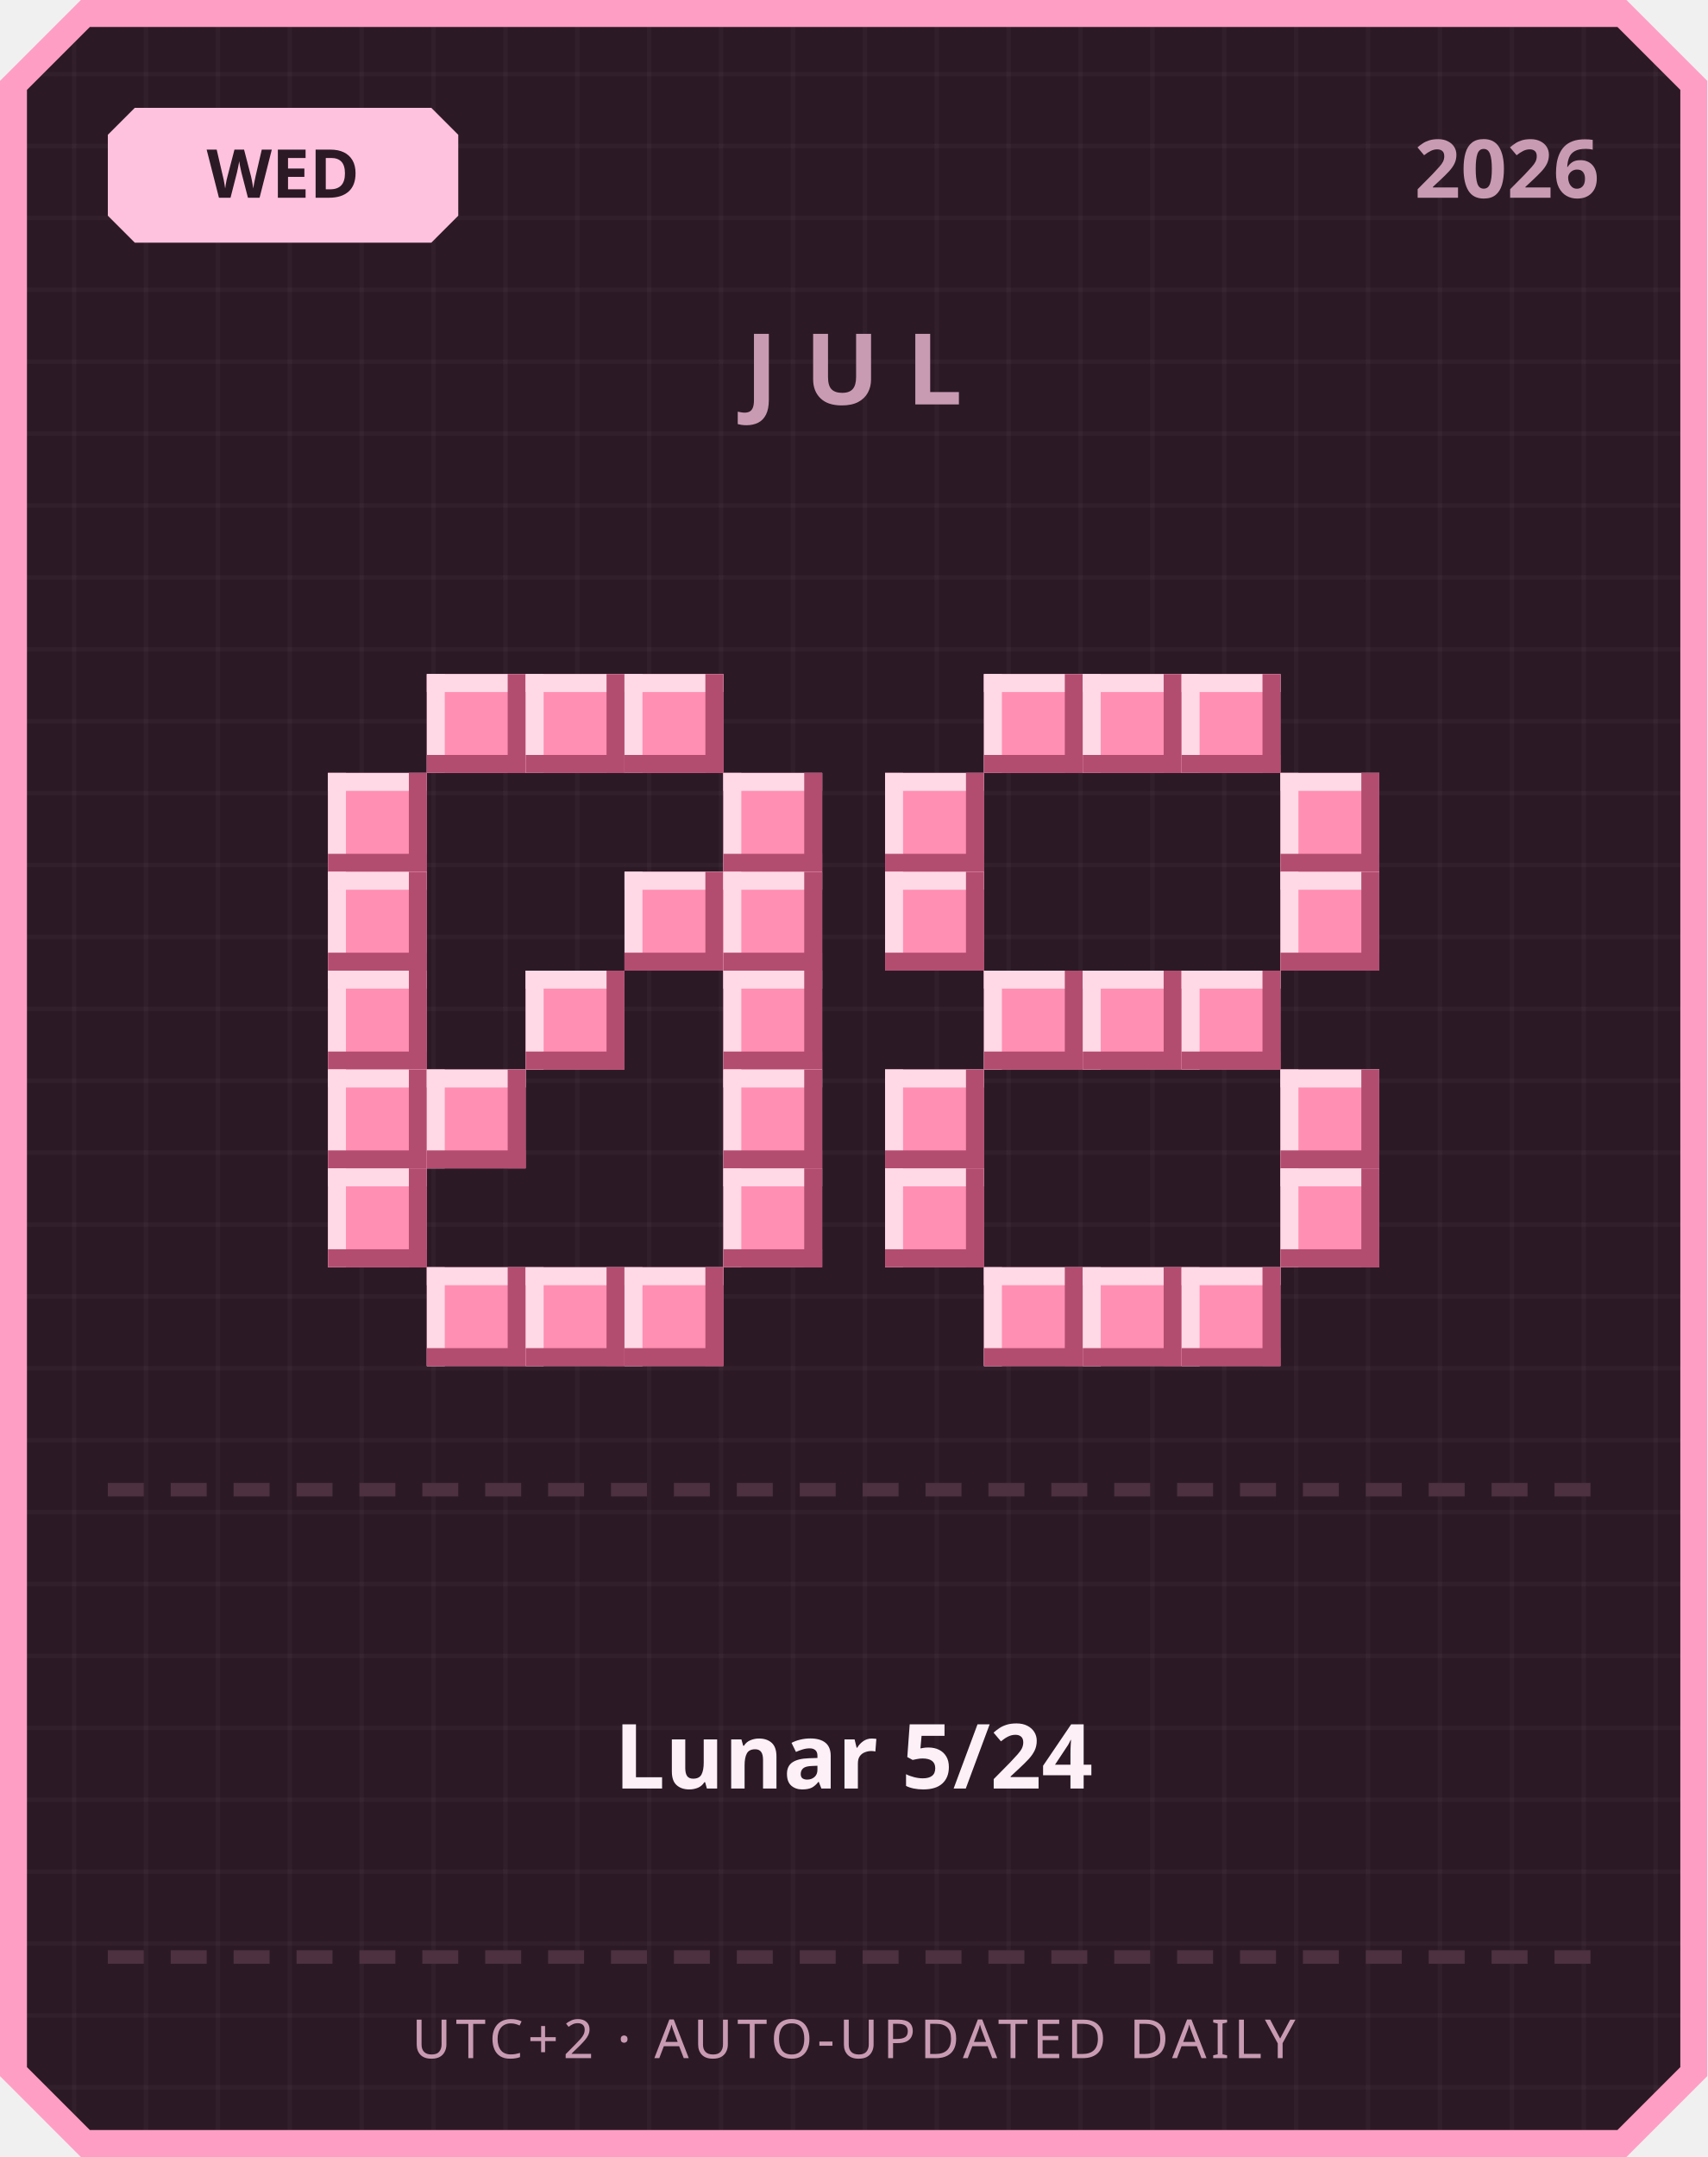
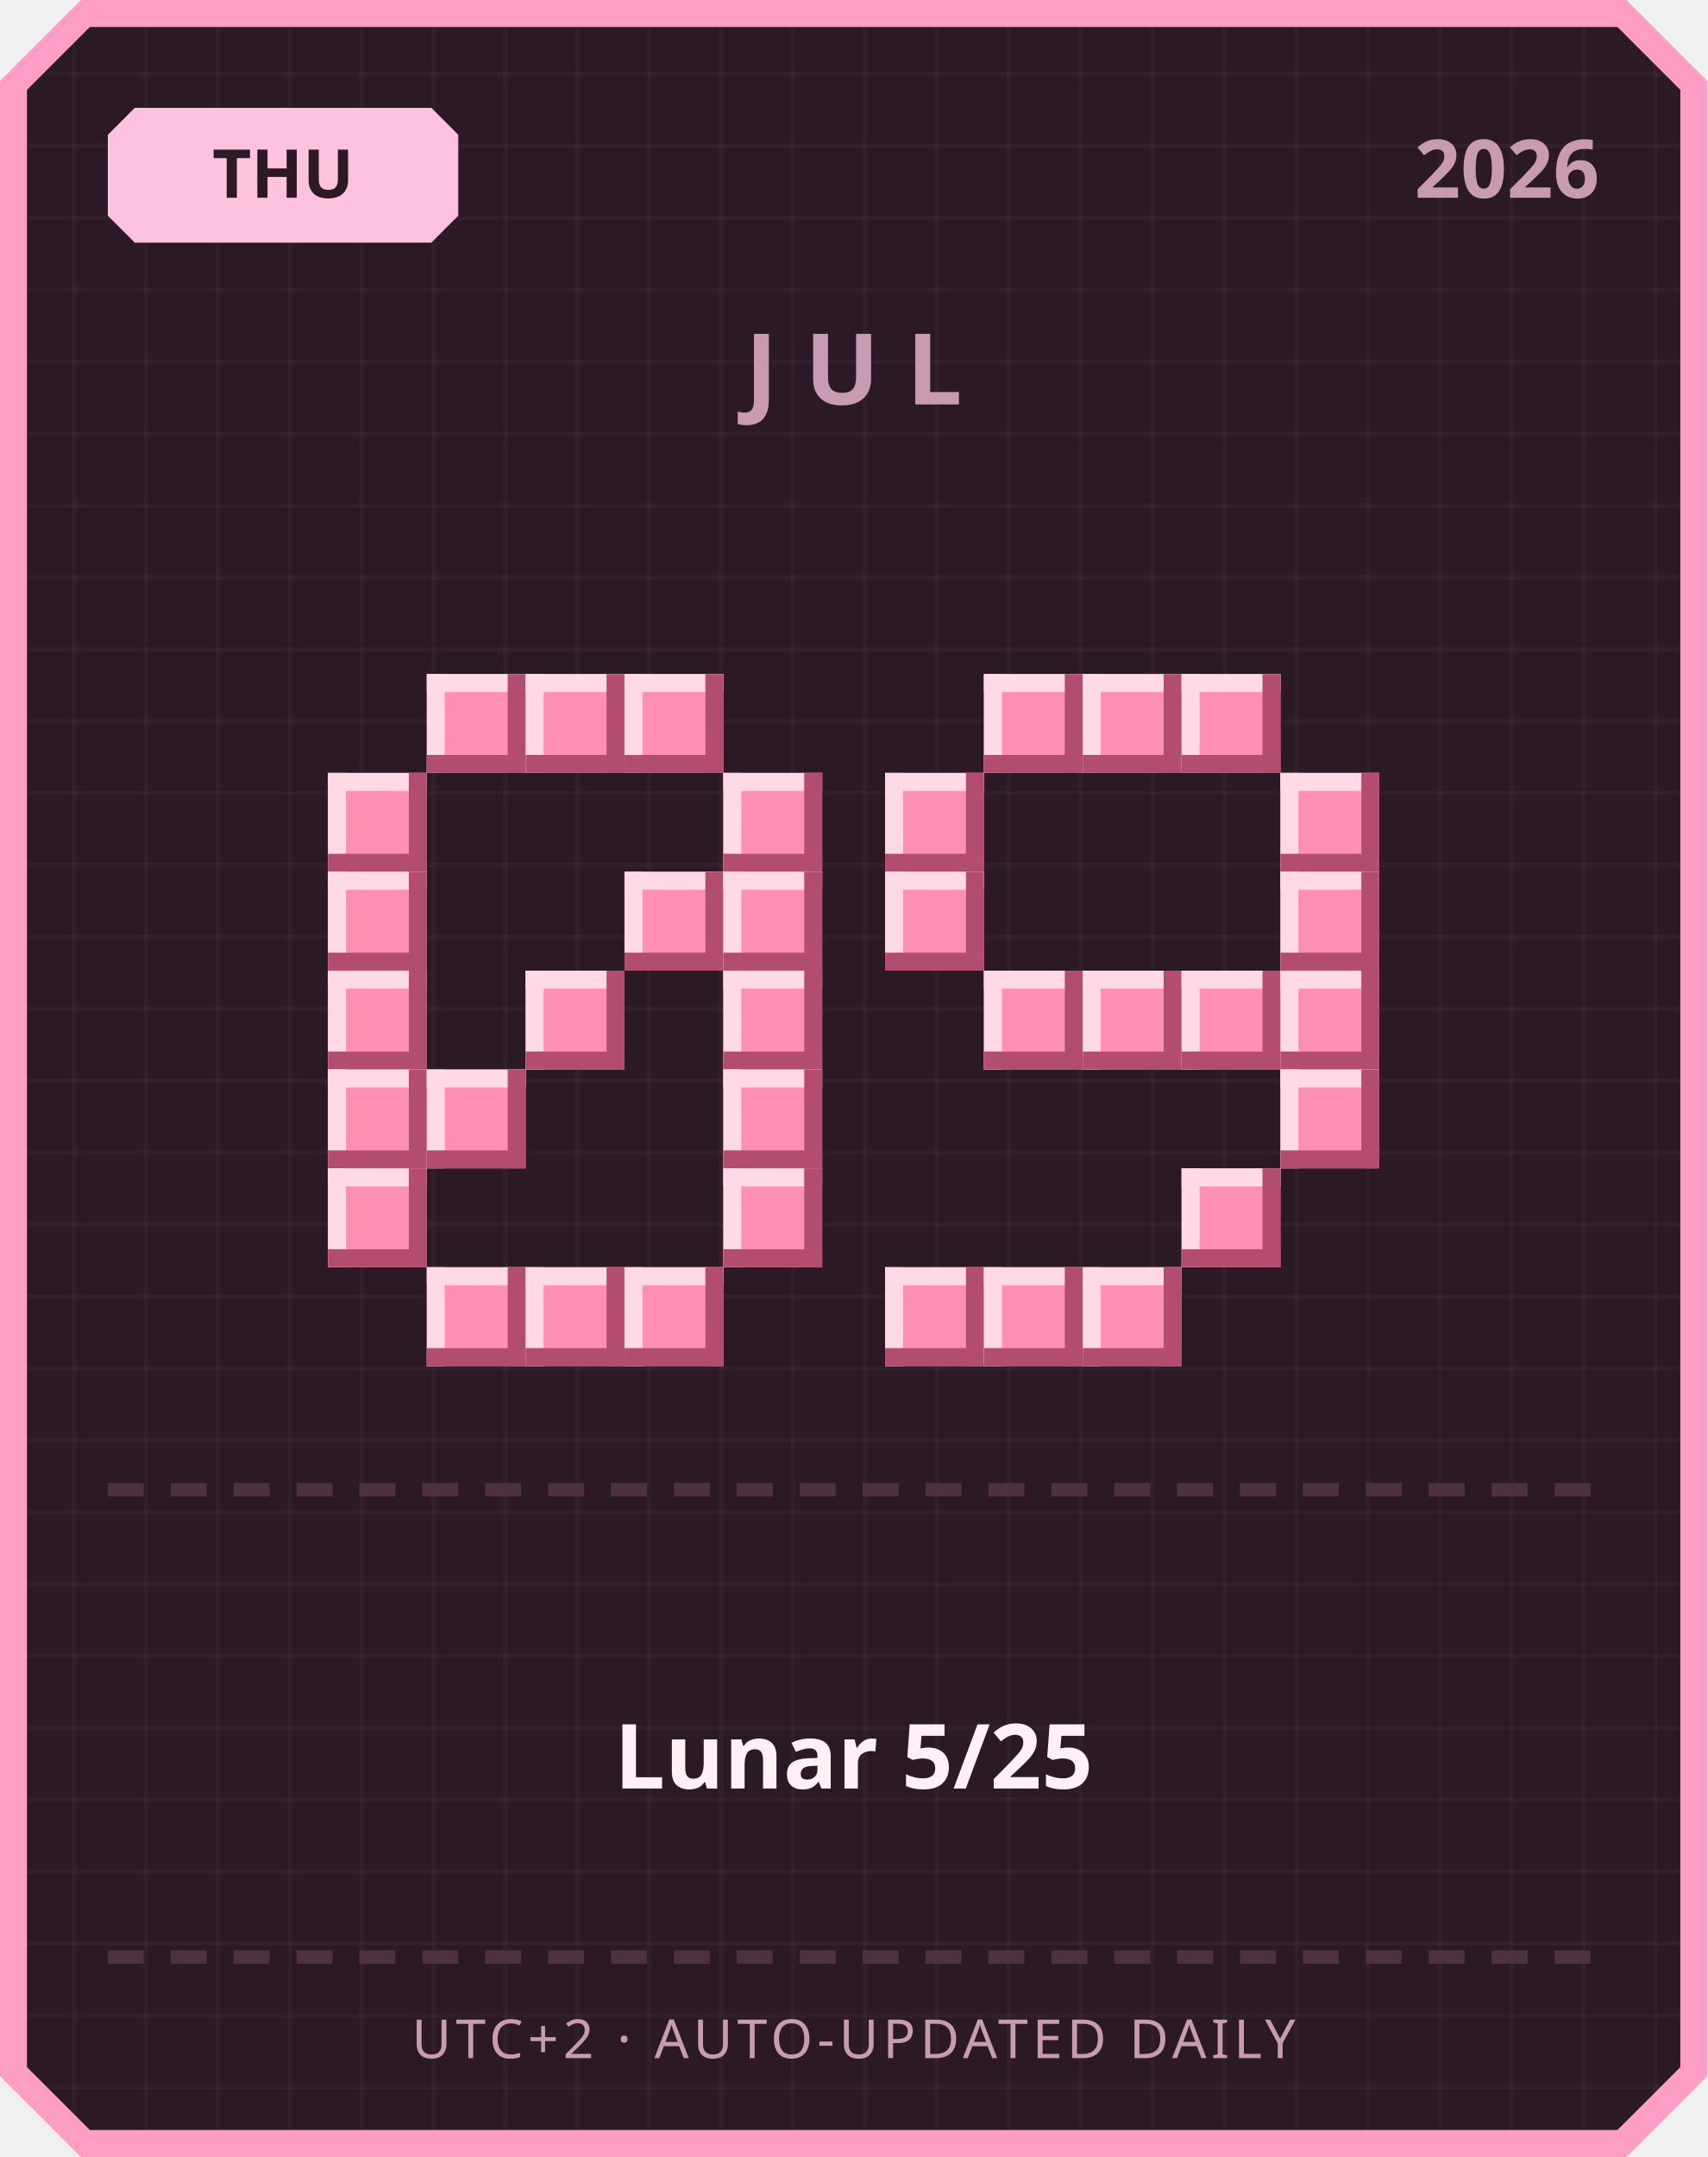
<svg xmlns="http://www.w3.org/2000/svg" width="380" height="480" viewBox="0 0 380 480">
  <defs>
    <pattern id="grid" width="16" height="16" patternUnits="userSpaceOnUse">
      <rect width="16" height="16" fill="#2b1a26" />
      <rect width="1" height="16" fill="#ffffff" opacity="0.03" />
      <rect width="16" height="1" fill="#ffffff" opacity="0.03" />
    </pattern>
  </defs>
  <path d="M 18,0 L 362,0 L 380,18 L 380,462 L 362,480 L 18,480 L 0,462 L 0,18 Z" fill="#ff9ec4" />
  <path d="M 20,6 L 360,6 L 374,20 L 374,460 L 360,474 L 20,474 L 6,460 L 6,20 Z" fill="url(#grid)" />
  <path d="M 30,24 L 96,24 L 102,30 L 102,48 L 96,54 L 30,54 L 24,48 L 24,30 Z" fill="#ffc2de" />
-   <text x="63" y="44" text-anchor="middle" font-family="'Segoe UI', sans-serif" font-size="15" font-weight="700" fill="#2b1a26">WED</text>
+   <text x="63" y="44" text-anchor="middle" font-family="'Segoe UI', sans-serif" font-size="15" font-weight="700" fill="#2b1a26">THU</text>
  <text x="356" y="44" text-anchor="end" font-family="'Segoe UI', sans-serif" font-size="18" font-weight="700" fill="#c99bb3">2026</text>
  <text x="190" y="90" text-anchor="middle" font-family="'Segoe UI', sans-serif" font-size="22" font-weight="700" letter-spacing="6" fill="#c99bb3">JUL</text>
  <rect x="95" y="150" width="22" height="22" fill="#ff8fb3" />
  <rect x="95" y="150" width="22" height="4" fill="#ffd9e6" />
  <rect x="95" y="150" width="4" height="22" fill="#ffd9e6" />
  <rect x="95" y="168" width="22" height="4" fill="#b34d70" />
  <rect x="113" y="150" width="4" height="22" fill="#b34d70" />
  <rect x="117" y="150" width="22" height="22" fill="#ff8fb3" />
  <rect x="117" y="150" width="22" height="4" fill="#ffd9e6" />
  <rect x="117" y="150" width="4" height="22" fill="#ffd9e6" />
  <rect x="117" y="168" width="22" height="4" fill="#b34d70" />
  <rect x="135" y="150" width="4" height="22" fill="#b34d70" />
  <rect x="139" y="150" width="22" height="22" fill="#ff8fb3" />
  <rect x="139" y="150" width="22" height="4" fill="#ffd9e6" />
  <rect x="139" y="150" width="4" height="22" fill="#ffd9e6" />
  <rect x="139" y="168" width="22" height="4" fill="#b34d70" />
  <rect x="157" y="150" width="4" height="22" fill="#b34d70" />
  <rect x="73" y="172" width="22" height="22" fill="#ff8fb3" />
  <rect x="73" y="172" width="22" height="4" fill="#ffd9e6" />
  <rect x="73" y="172" width="4" height="22" fill="#ffd9e6" />
  <rect x="73" y="190" width="22" height="4" fill="#b34d70" />
  <rect x="91" y="172" width="4" height="22" fill="#b34d70" />
  <rect x="161" y="172" width="22" height="22" fill="#ff8fb3" />
  <rect x="161" y="172" width="22" height="4" fill="#ffd9e6" />
  <rect x="161" y="172" width="4" height="22" fill="#ffd9e6" />
  <rect x="161" y="190" width="22" height="4" fill="#b34d70" />
  <rect x="179" y="172" width="4" height="22" fill="#b34d70" />
  <rect x="73" y="194" width="22" height="22" fill="#ff8fb3" />
  <rect x="73" y="194" width="22" height="4" fill="#ffd9e6" />
  <rect x="73" y="194" width="4" height="22" fill="#ffd9e6" />
  <rect x="73" y="212" width="22" height="4" fill="#b34d70" />
  <rect x="91" y="194" width="4" height="22" fill="#b34d70" />
  <rect x="139" y="194" width="22" height="22" fill="#ff8fb3" />
  <rect x="139" y="194" width="22" height="4" fill="#ffd9e6" />
  <rect x="139" y="194" width="4" height="22" fill="#ffd9e6" />
  <rect x="139" y="212" width="22" height="4" fill="#b34d70" />
  <rect x="157" y="194" width="4" height="22" fill="#b34d70" />
  <rect x="161" y="194" width="22" height="22" fill="#ff8fb3" />
  <rect x="161" y="194" width="22" height="4" fill="#ffd9e6" />
  <rect x="161" y="194" width="4" height="22" fill="#ffd9e6" />
  <rect x="161" y="212" width="22" height="4" fill="#b34d70" />
  <rect x="179" y="194" width="4" height="22" fill="#b34d70" />
  <rect x="73" y="216" width="22" height="22" fill="#ff8fb3" />
  <rect x="73" y="216" width="22" height="4" fill="#ffd9e6" />
  <rect x="73" y="216" width="4" height="22" fill="#ffd9e6" />
  <rect x="73" y="234" width="22" height="4" fill="#b34d70" />
  <rect x="91" y="216" width="4" height="22" fill="#b34d70" />
  <rect x="117" y="216" width="22" height="22" fill="#ff8fb3" />
  <rect x="117" y="216" width="22" height="4" fill="#ffd9e6" />
  <rect x="117" y="216" width="4" height="22" fill="#ffd9e6" />
  <rect x="117" y="234" width="22" height="4" fill="#b34d70" />
  <rect x="135" y="216" width="4" height="22" fill="#b34d70" />
  <rect x="161" y="216" width="22" height="22" fill="#ff8fb3" />
  <rect x="161" y="216" width="22" height="4" fill="#ffd9e6" />
  <rect x="161" y="216" width="4" height="22" fill="#ffd9e6" />
  <rect x="161" y="234" width="22" height="4" fill="#b34d70" />
  <rect x="179" y="216" width="4" height="22" fill="#b34d70" />
  <rect x="73" y="238" width="22" height="22" fill="#ff8fb3" />
  <rect x="73" y="238" width="22" height="4" fill="#ffd9e6" />
  <rect x="73" y="238" width="4" height="22" fill="#ffd9e6" />
  <rect x="73" y="256" width="22" height="4" fill="#b34d70" />
  <rect x="91" y="238" width="4" height="22" fill="#b34d70" />
  <rect x="95" y="238" width="22" height="22" fill="#ff8fb3" />
  <rect x="95" y="238" width="22" height="4" fill="#ffd9e6" />
  <rect x="95" y="238" width="4" height="22" fill="#ffd9e6" />
  <rect x="95" y="256" width="22" height="4" fill="#b34d70" />
  <rect x="113" y="238" width="4" height="22" fill="#b34d70" />
  <rect x="161" y="238" width="22" height="22" fill="#ff8fb3" />
  <rect x="161" y="238" width="22" height="4" fill="#ffd9e6" />
  <rect x="161" y="238" width="4" height="22" fill="#ffd9e6" />
  <rect x="161" y="256" width="22" height="4" fill="#b34d70" />
  <rect x="179" y="238" width="4" height="22" fill="#b34d70" />
  <rect x="73" y="260" width="22" height="22" fill="#ff8fb3" />
  <rect x="73" y="260" width="22" height="4" fill="#ffd9e6" />
  <rect x="73" y="260" width="4" height="22" fill="#ffd9e6" />
  <rect x="73" y="278" width="22" height="4" fill="#b34d70" />
  <rect x="91" y="260" width="4" height="22" fill="#b34d70" />
  <rect x="161" y="260" width="22" height="22" fill="#ff8fb3" />
  <rect x="161" y="260" width="22" height="4" fill="#ffd9e6" />
  <rect x="161" y="260" width="4" height="22" fill="#ffd9e6" />
  <rect x="161" y="278" width="22" height="4" fill="#b34d70" />
  <rect x="179" y="260" width="4" height="22" fill="#b34d70" />
  <rect x="95" y="282" width="22" height="22" fill="#ff8fb3" />
  <rect x="95" y="282" width="22" height="4" fill="#ffd9e6" />
  <rect x="95" y="282" width="4" height="22" fill="#ffd9e6" />
  <rect x="95" y="300" width="22" height="4" fill="#b34d70" />
  <rect x="113" y="282" width="4" height="22" fill="#b34d70" />
  <rect x="117" y="282" width="22" height="22" fill="#ff8fb3" />
  <rect x="117" y="282" width="22" height="4" fill="#ffd9e6" />
  <rect x="117" y="282" width="4" height="22" fill="#ffd9e6" />
  <rect x="117" y="300" width="22" height="4" fill="#b34d70" />
  <rect x="135" y="282" width="4" height="22" fill="#b34d70" />
  <rect x="139" y="282" width="22" height="22" fill="#ff8fb3" />
  <rect x="139" y="282" width="22" height="4" fill="#ffd9e6" />
  <rect x="139" y="282" width="4" height="22" fill="#ffd9e6" />
  <rect x="139" y="300" width="22" height="4" fill="#b34d70" />
  <rect x="157" y="282" width="4" height="22" fill="#b34d70" />
  <rect x="219" y="150" width="22" height="22" fill="#ff8fb3" />
  <rect x="219" y="150" width="22" height="4" fill="#ffd9e6" />
  <rect x="219" y="150" width="4" height="22" fill="#ffd9e6" />
  <rect x="219" y="168" width="22" height="4" fill="#b34d70" />
  <rect x="237" y="150" width="4" height="22" fill="#b34d70" />
  <rect x="241" y="150" width="22" height="22" fill="#ff8fb3" />
  <rect x="241" y="150" width="22" height="4" fill="#ffd9e6" />
  <rect x="241" y="150" width="4" height="22" fill="#ffd9e6" />
  <rect x="241" y="168" width="22" height="4" fill="#b34d70" />
  <rect x="259" y="150" width="4" height="22" fill="#b34d70" />
  <rect x="263" y="150" width="22" height="22" fill="#ff8fb3" />
  <rect x="263" y="150" width="22" height="4" fill="#ffd9e6" />
  <rect x="263" y="150" width="4" height="22" fill="#ffd9e6" />
  <rect x="263" y="168" width="22" height="4" fill="#b34d70" />
  <rect x="281" y="150" width="4" height="22" fill="#b34d70" />
  <rect x="197" y="172" width="22" height="22" fill="#ff8fb3" />
  <rect x="197" y="172" width="22" height="4" fill="#ffd9e6" />
  <rect x="197" y="172" width="4" height="22" fill="#ffd9e6" />
  <rect x="197" y="190" width="22" height="4" fill="#b34d70" />
  <rect x="215" y="172" width="4" height="22" fill="#b34d70" />
  <rect x="285" y="172" width="22" height="22" fill="#ff8fb3" />
  <rect x="285" y="172" width="22" height="4" fill="#ffd9e6" />
  <rect x="285" y="172" width="4" height="22" fill="#ffd9e6" />
  <rect x="285" y="190" width="22" height="4" fill="#b34d70" />
  <rect x="303" y="172" width="4" height="22" fill="#b34d70" />
  <rect x="197" y="194" width="22" height="22" fill="#ff8fb3" />
  <rect x="197" y="194" width="22" height="4" fill="#ffd9e6" />
  <rect x="197" y="194" width="4" height="22" fill="#ffd9e6" />
  <rect x="197" y="212" width="22" height="4" fill="#b34d70" />
  <rect x="215" y="194" width="4" height="22" fill="#b34d70" />
  <rect x="285" y="194" width="22" height="22" fill="#ff8fb3" />
  <rect x="285" y="194" width="22" height="4" fill="#ffd9e6" />
  <rect x="285" y="194" width="4" height="22" fill="#ffd9e6" />
  <rect x="285" y="212" width="22" height="4" fill="#b34d70" />
  <rect x="303" y="194" width="4" height="22" fill="#b34d70" />
  <rect x="219" y="216" width="22" height="22" fill="#ff8fb3" />
  <rect x="219" y="216" width="22" height="4" fill="#ffd9e6" />
  <rect x="219" y="216" width="4" height="22" fill="#ffd9e6" />
  <rect x="219" y="234" width="22" height="4" fill="#b34d70" />
  <rect x="237" y="216" width="4" height="22" fill="#b34d70" />
  <rect x="241" y="216" width="22" height="22" fill="#ff8fb3" />
  <rect x="241" y="216" width="22" height="4" fill="#ffd9e6" />
  <rect x="241" y="216" width="4" height="22" fill="#ffd9e6" />
  <rect x="241" y="234" width="22" height="4" fill="#b34d70" />
  <rect x="259" y="216" width="4" height="22" fill="#b34d70" />
  <rect x="263" y="216" width="22" height="22" fill="#ff8fb3" />
  <rect x="263" y="216" width="22" height="4" fill="#ffd9e6" />
  <rect x="263" y="216" width="4" height="22" fill="#ffd9e6" />
  <rect x="263" y="234" width="22" height="4" fill="#b34d70" />
  <rect x="281" y="216" width="4" height="22" fill="#b34d70" />
-   <rect x="197" y="238" width="22" height="22" fill="#ff8fb3" />
-   <rect x="197" y="238" width="22" height="4" fill="#ffd9e6" />
-   <rect x="197" y="238" width="4" height="22" fill="#ffd9e6" />
-   <rect x="197" y="256" width="22" height="4" fill="#b34d70" />
-   <rect x="215" y="238" width="4" height="22" fill="#b34d70" />
+   <rect x="285" y="216" width="22" height="22" fill="#ff8fb3" />
+   <rect x="285" y="216" width="22" height="4" fill="#ffd9e6" />
+   <rect x="285" y="216" width="4" height="22" fill="#ffd9e6" />
+   <rect x="285" y="234" width="22" height="4" fill="#b34d70" />
+   <rect x="303" y="216" width="4" height="22" fill="#b34d70" />
  <rect x="285" y="238" width="22" height="22" fill="#ff8fb3" />
  <rect x="285" y="238" width="22" height="4" fill="#ffd9e6" />
  <rect x="285" y="238" width="4" height="22" fill="#ffd9e6" />
  <rect x="285" y="256" width="22" height="4" fill="#b34d70" />
  <rect x="303" y="238" width="4" height="22" fill="#b34d70" />
-   <rect x="197" y="260" width="22" height="22" fill="#ff8fb3" />
-   <rect x="197" y="260" width="22" height="4" fill="#ffd9e6" />
-   <rect x="197" y="260" width="4" height="22" fill="#ffd9e6" />
-   <rect x="197" y="278" width="22" height="4" fill="#b34d70" />
-   <rect x="215" y="260" width="4" height="22" fill="#b34d70" />
-   <rect x="285" y="260" width="22" height="22" fill="#ff8fb3" />
-   <rect x="285" y="260" width="22" height="4" fill="#ffd9e6" />
-   <rect x="285" y="260" width="4" height="22" fill="#ffd9e6" />
-   <rect x="285" y="278" width="22" height="4" fill="#b34d70" />
-   <rect x="303" y="260" width="4" height="22" fill="#b34d70" />
+   <rect x="263" y="260" width="22" height="22" fill="#ff8fb3" />
+   <rect x="263" y="260" width="22" height="4" fill="#ffd9e6" />
+   <rect x="263" y="260" width="4" height="22" fill="#ffd9e6" />
+   <rect x="263" y="278" width="22" height="4" fill="#b34d70" />
+   <rect x="281" y="260" width="4" height="22" fill="#b34d70" />
+   <rect x="197" y="282" width="22" height="22" fill="#ff8fb3" />
+   <rect x="197" y="282" width="22" height="4" fill="#ffd9e6" />
+   <rect x="197" y="282" width="4" height="22" fill="#ffd9e6" />
+   <rect x="197" y="300" width="22" height="4" fill="#b34d70" />
+   <rect x="215" y="282" width="4" height="22" fill="#b34d70" />
  <rect x="219" y="282" width="22" height="22" fill="#ff8fb3" />
  <rect x="219" y="282" width="22" height="4" fill="#ffd9e6" />
  <rect x="219" y="282" width="4" height="22" fill="#ffd9e6" />
  <rect x="219" y="300" width="22" height="4" fill="#b34d70" />
  <rect x="237" y="282" width="4" height="22" fill="#b34d70" />
  <rect x="241" y="282" width="22" height="22" fill="#ff8fb3" />
  <rect x="241" y="282" width="22" height="4" fill="#ffd9e6" />
  <rect x="241" y="282" width="4" height="22" fill="#ffd9e6" />
  <rect x="241" y="300" width="22" height="4" fill="#b34d70" />
  <rect x="259" y="282" width="4" height="22" fill="#b34d70" />
-   <rect x="263" y="282" width="22" height="22" fill="#ff8fb3" />
-   <rect x="263" y="282" width="22" height="4" fill="#ffd9e6" />
-   <rect x="263" y="282" width="4" height="22" fill="#ffd9e6" />
-   <rect x="263" y="300" width="22" height="4" fill="#b34d70" />
-   <rect x="281" y="282" width="4" height="22" fill="#b34d70" />
  <rect x="24" y="330" width="8" height="3" fill="#4d3140" />
  <rect x="38" y="330" width="8" height="3" fill="#4d3140" />
  <rect x="52" y="330" width="8" height="3" fill="#4d3140" />
  <rect x="66" y="330" width="8" height="3" fill="#4d3140" />
  <rect x="80" y="330" width="8" height="3" fill="#4d3140" />
  <rect x="94" y="330" width="8" height="3" fill="#4d3140" />
  <rect x="108" y="330" width="8" height="3" fill="#4d3140" />
  <rect x="122" y="330" width="8" height="3" fill="#4d3140" />
  <rect x="136" y="330" width="8" height="3" fill="#4d3140" />
  <rect x="150" y="330" width="8" height="3" fill="#4d3140" />
  <rect x="164" y="330" width="8" height="3" fill="#4d3140" />
  <rect x="178" y="330" width="8" height="3" fill="#4d3140" />
  <rect x="192" y="330" width="8" height="3" fill="#4d3140" />
  <rect x="206" y="330" width="8" height="3" fill="#4d3140" />
  <rect x="220" y="330" width="8" height="3" fill="#4d3140" />
  <rect x="234" y="330" width="8" height="3" fill="#4d3140" />
  <rect x="248" y="330" width="8" height="3" fill="#4d3140" />
  <rect x="262" y="330" width="8" height="3" fill="#4d3140" />
  <rect x="276" y="330" width="8" height="3" fill="#4d3140" />
  <rect x="290" y="330" width="8" height="3" fill="#4d3140" />
  <rect x="304" y="330" width="8" height="3" fill="#4d3140" />
  <rect x="318" y="330" width="8" height="3" fill="#4d3140" />
  <rect x="332" y="330" width="8" height="3" fill="#4d3140" />
  <rect x="346" y="330" width="8" height="3" fill="#4d3140" />
-   <text x="190" y="398" text-anchor="middle" font-family="'Segoe UI', 'Microsoft JhengHei', sans-serif" font-size="20" font-weight="700" fill="#fdf0f6">Lunar 5/24</text>
+   <text x="190" y="398" text-anchor="middle" font-family="'Segoe UI', 'Microsoft JhengHei', sans-serif" font-size="20" font-weight="700" fill="#fdf0f6">Lunar 5/25</text>
  <rect x="24" y="434" width="8" height="3" fill="#4d3140" />
  <rect x="38" y="434" width="8" height="3" fill="#4d3140" />
  <rect x="52" y="434" width="8" height="3" fill="#4d3140" />
  <rect x="66" y="434" width="8" height="3" fill="#4d3140" />
  <rect x="80" y="434" width="8" height="3" fill="#4d3140" />
  <rect x="94" y="434" width="8" height="3" fill="#4d3140" />
  <rect x="108" y="434" width="8" height="3" fill="#4d3140" />
  <rect x="122" y="434" width="8" height="3" fill="#4d3140" />
  <rect x="136" y="434" width="8" height="3" fill="#4d3140" />
  <rect x="150" y="434" width="8" height="3" fill="#4d3140" />
  <rect x="164" y="434" width="8" height="3" fill="#4d3140" />
  <rect x="178" y="434" width="8" height="3" fill="#4d3140" />
  <rect x="192" y="434" width="8" height="3" fill="#4d3140" />
  <rect x="206" y="434" width="8" height="3" fill="#4d3140" />
  <rect x="220" y="434" width="8" height="3" fill="#4d3140" />
  <rect x="234" y="434" width="8" height="3" fill="#4d3140" />
  <rect x="248" y="434" width="8" height="3" fill="#4d3140" />
  <rect x="262" y="434" width="8" height="3" fill="#4d3140" />
  <rect x="276" y="434" width="8" height="3" fill="#4d3140" />
  <rect x="290" y="434" width="8" height="3" fill="#4d3140" />
  <rect x="304" y="434" width="8" height="3" fill="#4d3140" />
  <rect x="318" y="434" width="8" height="3" fill="#4d3140" />
  <rect x="332" y="434" width="8" height="3" fill="#4d3140" />
  <rect x="346" y="434" width="8" height="3" fill="#4d3140" />
  <text x="190" y="458" text-anchor="middle" font-family="'Segoe UI', sans-serif" font-size="12" letter-spacing="1" fill="#c99bb3">UTC+2 · AUTO-UPDATED DAILY</text>
</svg>
